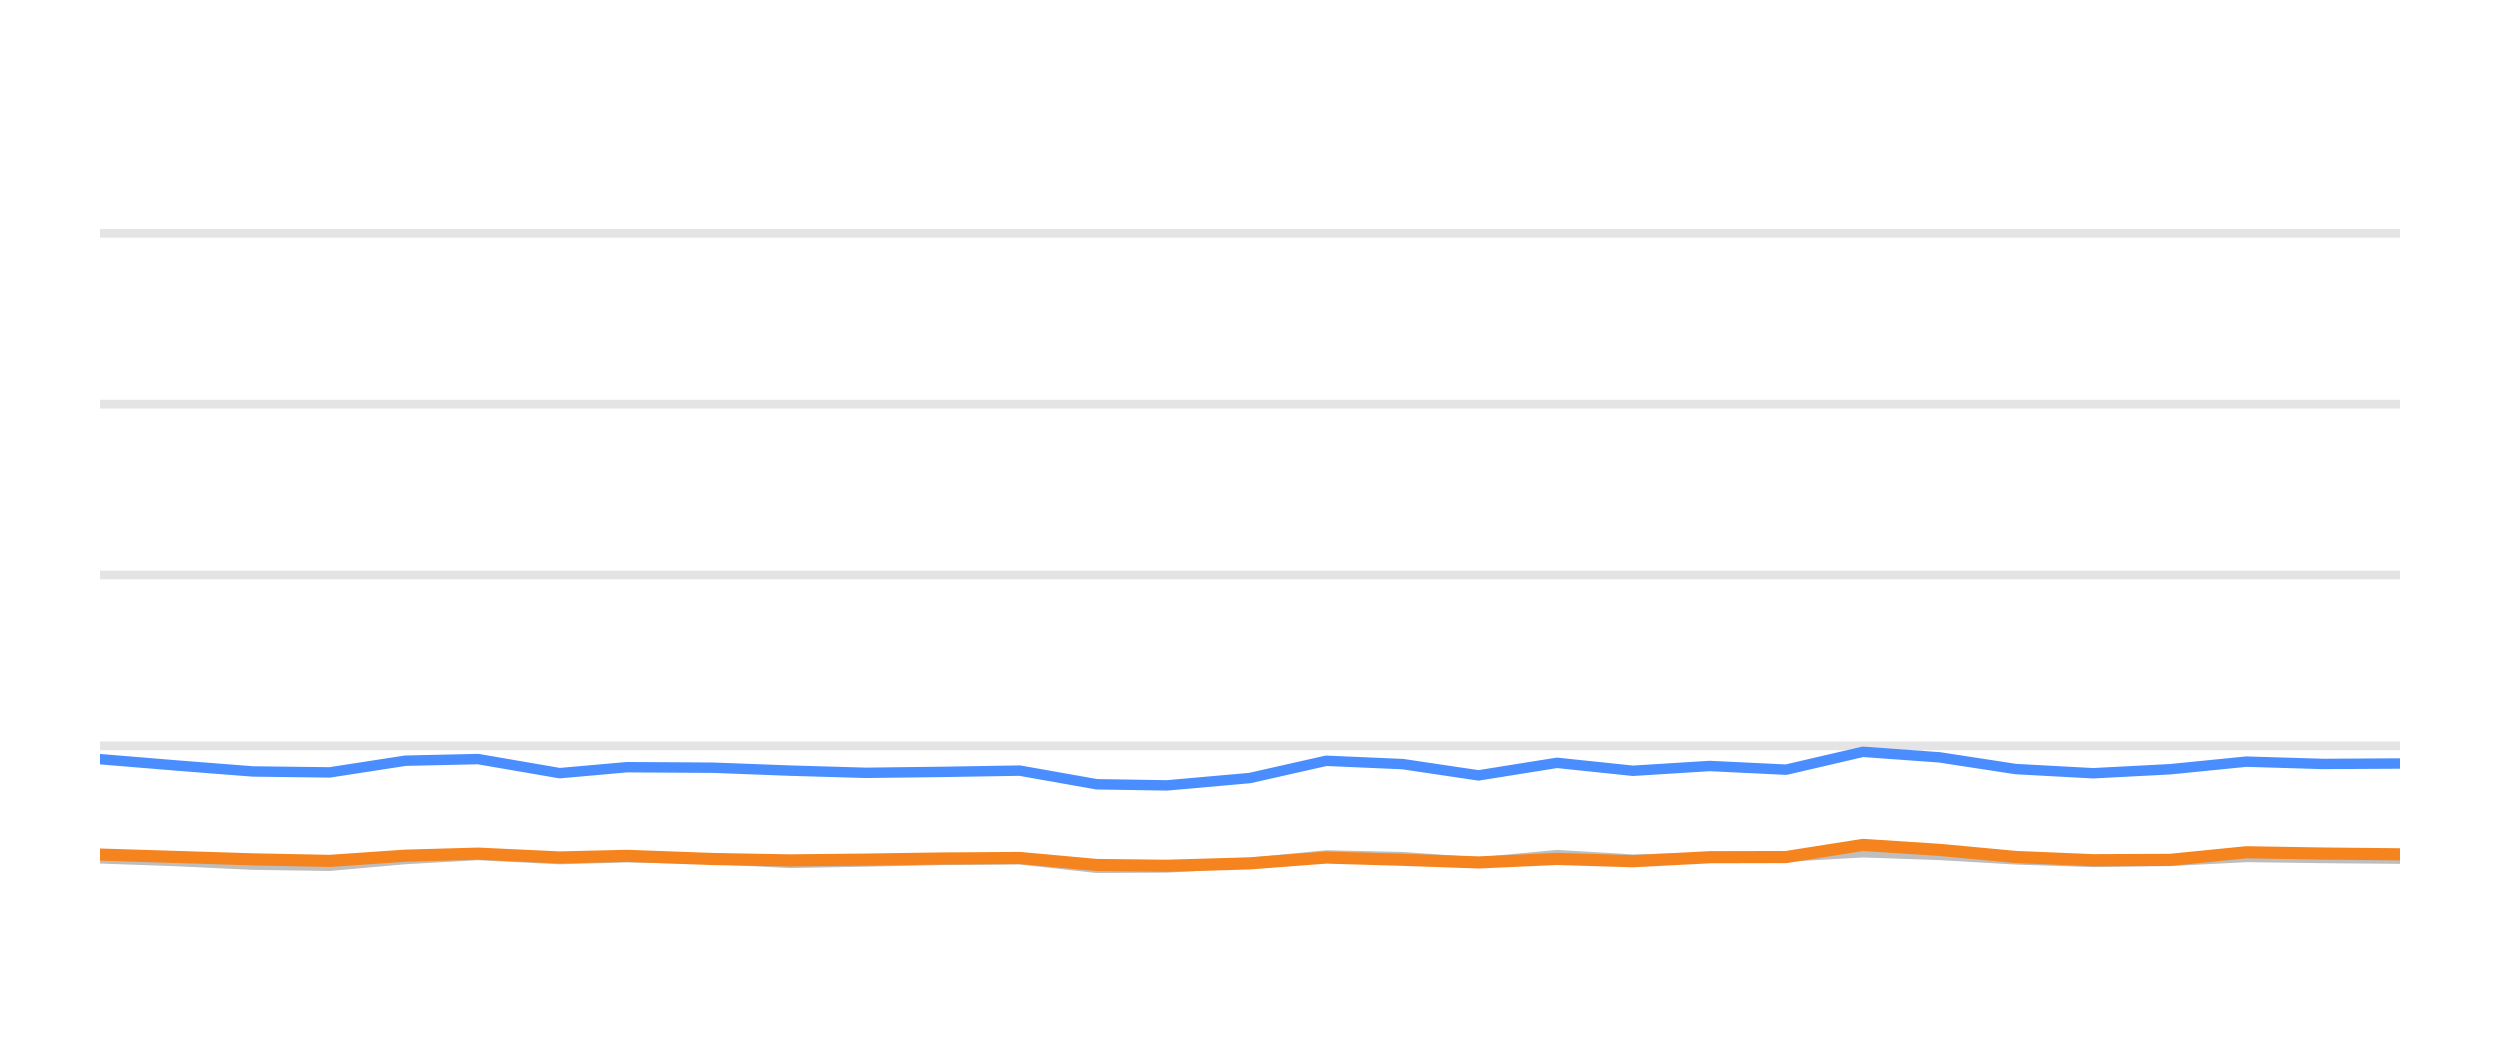
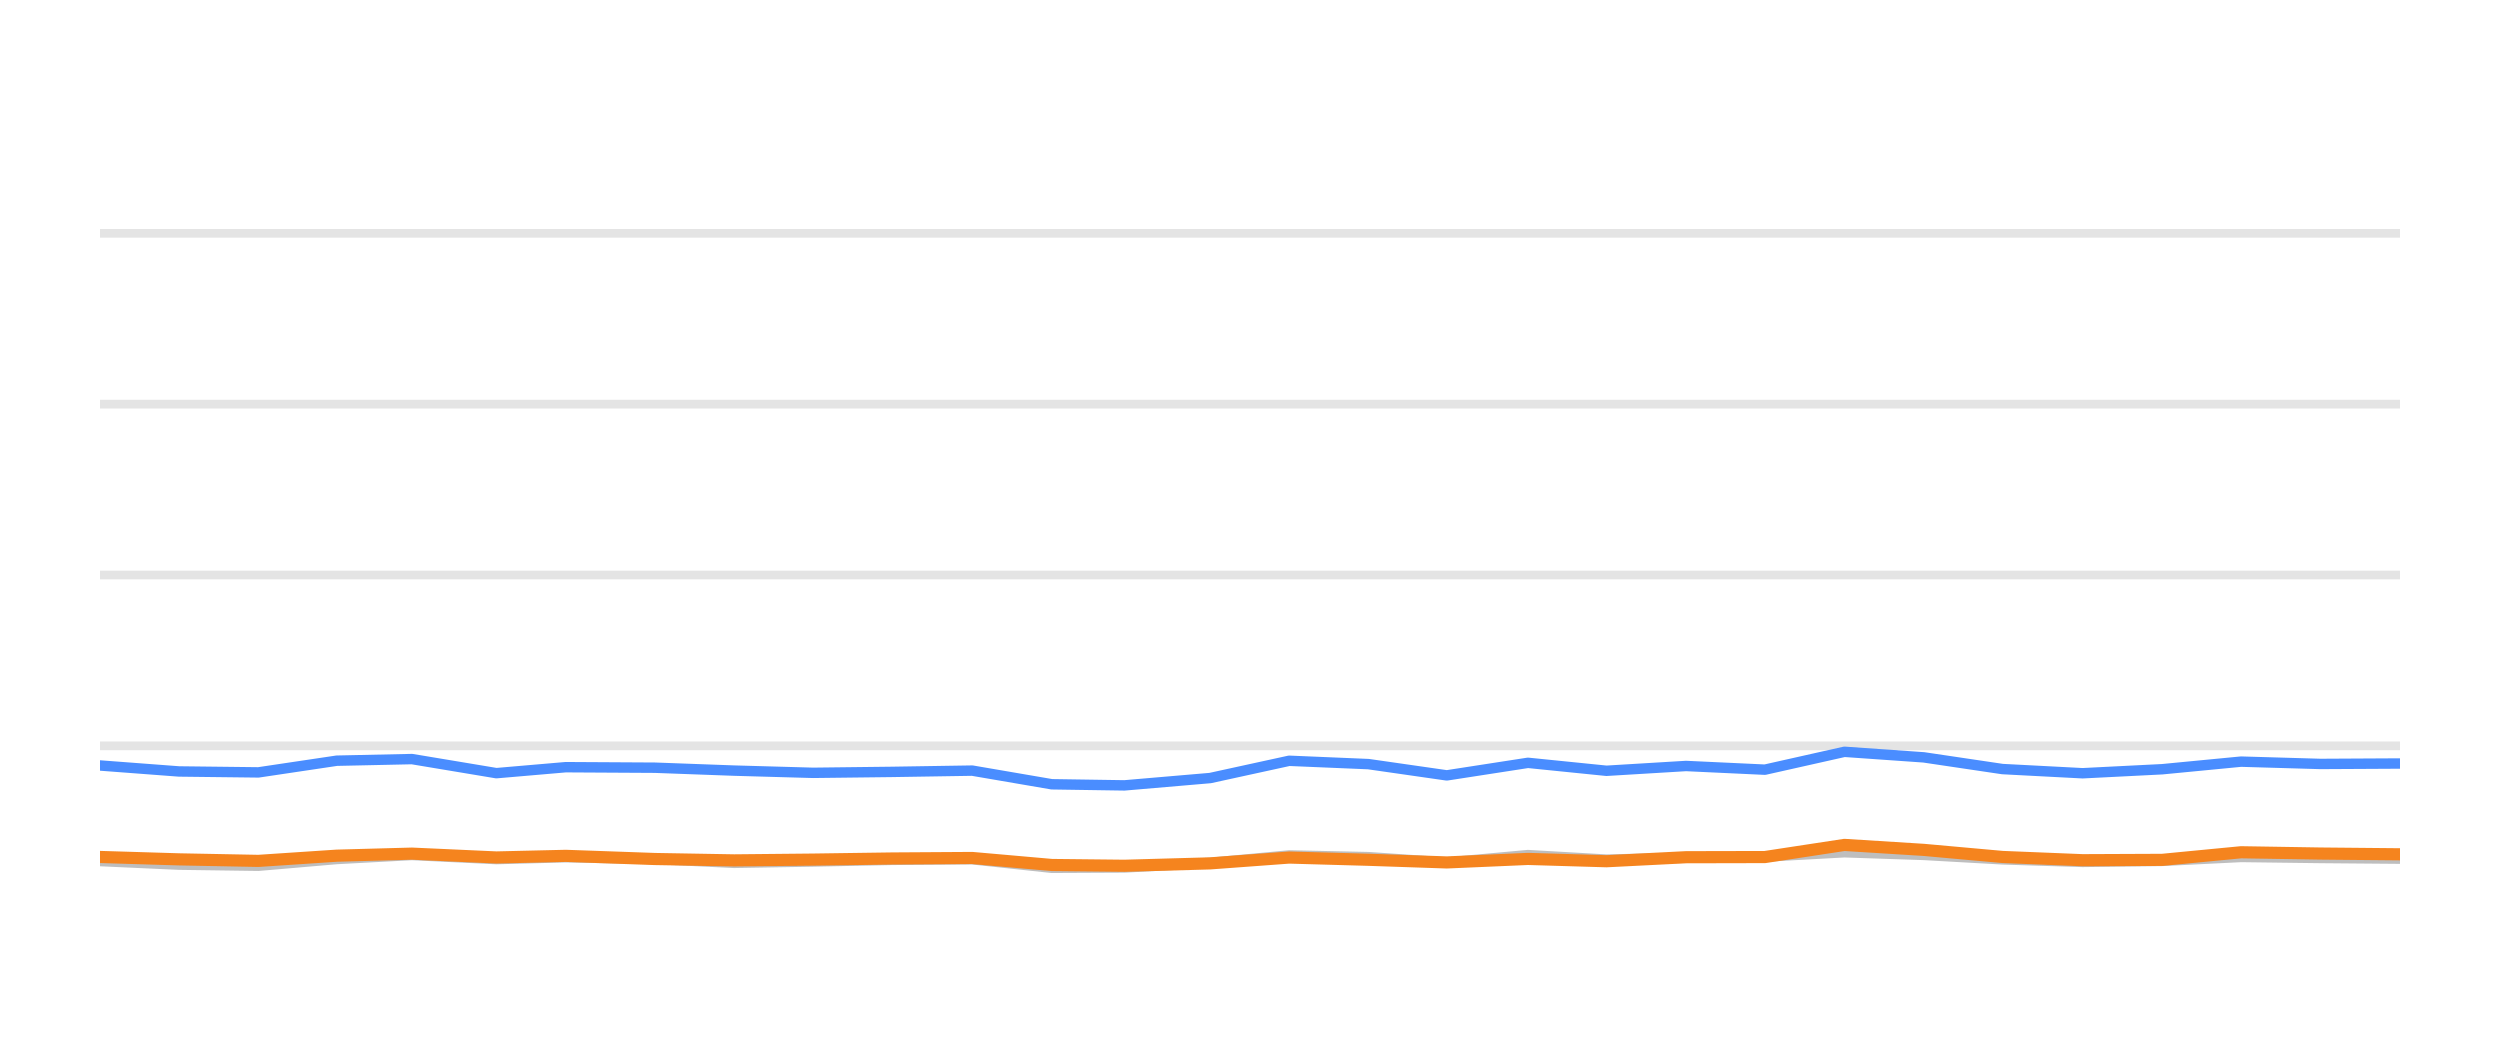
<svg xmlns="http://www.w3.org/2000/svg" width="144pt" height="60pt" viewBox="0 0 144 60" version="1.1">
  <defs>
    <style type="text/css">*{stroke-linejoin: round; stroke-linecap: butt}</style>
  </defs>
  <g id="figure_1">
    <g id="patch_1">
      <path d="M 0 60  L 144 60  L 144 0  L 0 0  L 0 60  z " style="fill: none; opacity: 0" />
    </g>
    <g id="axes_1">
      <g id="patch_2">
        <path d="M 5.76 52.8  L 138.24 52.8  L 138.24 3.6  L 5.76 3.6  L 5.76 52.8  z " style="fill: none" />
      </g>
      <g id="matplotlib.axis_1" />
      <g id="matplotlib.axis_2" />
      <g id="line2d_1">
-         <path d="M 5.76 42.96  L 138.24 42.96  " clip-path="url(#p45ea0af565)" style="fill: none; stroke: #b2b2b2; stroke-opacity: 0.35; stroke-width: 0.5; stroke-linecap: square" />
+         <path d="M 5.76 42.96  L 138.24 42.96  " clip-path="url(#pec2cc1ea55)" style="fill: none; stroke: #b2b2b2; stroke-opacity: 0.35; stroke-width: 0.5; stroke-linecap: square" />
      </g>
      <g id="line2d_2">
-         <path d="M 5.76 33.12  L 138.24 33.12  " clip-path="url(#p45ea0af565)" style="fill: none; stroke: #b2b2b2; stroke-opacity: 0.35; stroke-width: 0.5; stroke-linecap: square" />
+         <path d="M 5.76 33.12  L 138.24 33.12  " clip-path="url(#pec2cc1ea55)" style="fill: none; stroke: #b2b2b2; stroke-opacity: 0.35; stroke-width: 0.5; stroke-linecap: square" />
      </g>
      <g id="line2d_3">
-         <path d="M 5.76 23.28  L 138.24 23.28  " clip-path="url(#p45ea0af565)" style="fill: none; stroke: #b2b2b2; stroke-opacity: 0.35; stroke-width: 0.5; stroke-linecap: square" />
+         <path d="M 5.76 23.28  L 138.24 23.28  " clip-path="url(#pec2cc1ea55)" style="fill: none; stroke: #b2b2b2; stroke-opacity: 0.35; stroke-width: 0.5; stroke-linecap: square" />
      </g>
      <g id="line2d_4">
-         <path d="M 5.76 13.44  L 138.24 13.44  " clip-path="url(#p45ea0af565)" style="fill: none; stroke: #b2b2b2; stroke-opacity: 0.35; stroke-width: 0.5; stroke-linecap: square" />
+         <path d="M 5.76 13.44  L 138.24 13.44  " clip-path="url(#pec2cc1ea55)" style="fill: none; stroke: #b2b2b2; stroke-opacity: 0.35; stroke-width: 0.5; stroke-linecap: square" />
      </g>
      <g id="line2d_5">
-         <path d="M 5.76 49.44  L 10.169 49.597  L 14.572 49.804  L 18.989 49.868  L 23.354 49.479  L 27.539 49.248  L 32.241 49.484  L 36.104 49.376  L 41.07 49.479  L 45.483 49.7  L 49.876 49.622  L 54.267 49.528  L 58.736 49.494  L 63.167 49.986  L 67.212 49.966  L 71.988 49.7  L 76.387 49.272  L 80.797 49.371  L 85.163 49.681  L 89.682 49.253  L 94.054 49.513  L 98.483 49.405  L 102.877 49.341  L 107.304 49.09  L 111.721 49.243  L 116.105 49.499  L 120.566 49.646  L 124.998 49.587  L 129.388 49.361  L 133.804 49.42  L 138.24 49.459  " clip-path="url(#p45ea0af565)" style="fill: none; stroke: #bebebe; stroke-width: 0.6; stroke-linecap: round" />
+         <path d="M 5.76 49.597  L 10.314 49.804  L 14.883 49.868  L 19.398 49.479  L 23.728 49.248  L 28.591 49.484  L 32.588 49.376  L 37.725 49.479  L 42.29 49.7  L 46.834 49.622  L 51.376 49.528  L 55.999 49.494  L 60.583 49.986  L 64.767 49.966  L 69.707 49.7  L 74.257 49.272  L 78.819 49.371  L 83.336 49.681  L 88.01 49.253  L 92.533 49.513  L 97.114 49.405  L 101.659 49.341  L 106.239 49.09  L 110.808 49.243  L 115.343 49.499  L 119.958 49.646  L 124.542 49.587  L 129.083 49.361  L 133.652 49.42  L 138.24 49.459  " clip-path="url(#pec2cc1ea55)" style="fill: none; stroke: #bebebe; stroke-width: 0.6; stroke-linecap: round" />
      </g>
      <g id="line2d_6">
-         <path d="M 5.76 43.728  L 10.169 44.092  L 14.572 44.436  L 18.989 44.49  L 23.354 43.816  L 27.539 43.723  L 32.241 44.534  L 36.104 44.19  L 41.07 44.22  L 45.483 44.387  L 49.876 44.515  L 54.267 44.461  L 58.736 44.387  L 63.167 45.174  L 67.212 45.238  L 71.988 44.815  L 76.387 43.821  L 80.797 44.013  L 85.163 44.662  L 89.682 43.939  L 94.054 44.397  L 98.483 44.121  L 102.877 44.333  L 107.304 43.304  L 111.721 43.624  L 116.105 44.298  L 120.566 44.539  L 124.998 44.308  L 129.388 43.87  L 133.804 44.003  L 138.24 43.978  " clip-path="url(#p45ea0af565)" style="fill: none; stroke: #4a8dff; stroke-width: 0.6; stroke-linecap: round" />
+         <path d="M 5.76 44.092  L 10.314 44.436  L 14.883 44.49  L 19.398 43.816  L 23.728 43.723  L 28.591 44.534  L 32.588 44.19  L 37.725 44.22  L 42.29 44.387  L 46.834 44.515  L 51.376 44.461  L 55.999 44.387  L 60.583 45.174  L 64.767 45.238  L 69.707 44.815  L 74.257 43.821  L 78.819 44.013  L 83.336 44.662  L 88.01 43.939  L 92.533 44.397  L 97.114 44.121  L 101.659 44.333  L 106.239 43.304  L 110.808 43.624  L 115.343 44.298  L 119.958 44.539  L 124.542 44.308  L 129.083 43.87  L 133.652 44.003  L 138.24 43.978  " clip-path="url(#pec2cc1ea55)" style="fill: none; stroke: #4a8dff; stroke-width: 0.6; stroke-linecap: round" />
      </g>
      <g id="line2d_7">
-         <path d="M 5.76 49.223  L 10.169 49.361  L 14.572 49.499  L 18.989 49.587  L 23.354 49.287  L 27.539 49.169  L 32.241 49.39  L 36.104 49.297  L 41.07 49.479  L 45.483 49.558  L 49.876 49.513  L 54.267 49.449  L 58.736 49.42  L 63.167 49.823  L 67.212 49.868  L 71.988 49.73  L 76.387 49.395  L 80.797 49.523  L 85.163 49.676  L 89.682 49.474  L 94.054 49.607  L 98.483 49.376  L 102.877 49.366  L 107.304 48.667  L 111.721 48.953  L 116.105 49.361  L 120.566 49.548  L 124.998 49.528  L 129.388 49.09  L 133.804 49.164  L 138.24 49.208  " clip-path="url(#p45ea0af565)" style="fill: none; stroke: #f5841e; stroke-width: 0.7; stroke-linecap: round" />
+         <path d="M 5.76 49.361  L 10.314 49.499  L 14.883 49.587  L 19.398 49.287  L 23.728 49.169  L 28.591 49.39  L 32.588 49.297  L 37.725 49.479  L 42.29 49.558  L 46.834 49.513  L 51.376 49.449  L 55.999 49.42  L 60.583 49.823  L 64.767 49.868  L 69.707 49.73  L 74.257 49.395  L 78.819 49.523  L 83.336 49.676  L 88.01 49.474  L 92.533 49.607  L 97.114 49.376  L 101.659 49.366  L 106.239 48.667  L 110.808 48.953  L 115.343 49.361  L 119.958 49.548  L 124.542 49.528  L 129.083 49.09  L 133.652 49.164  L 138.24 49.208  " clip-path="url(#pec2cc1ea55)" style="fill: none; stroke: #f5841e; stroke-width: 0.7; stroke-linecap: round" />
      </g>
    </g>
  </g>
  <defs>
-     <clipPath id="p45ea0af565">
+     <clipPath id="pec2cc1ea55">
      <rect x="5.76" y="3.6" width="132.48" height="49.2" />
    </clipPath>
  </defs>
</svg>
